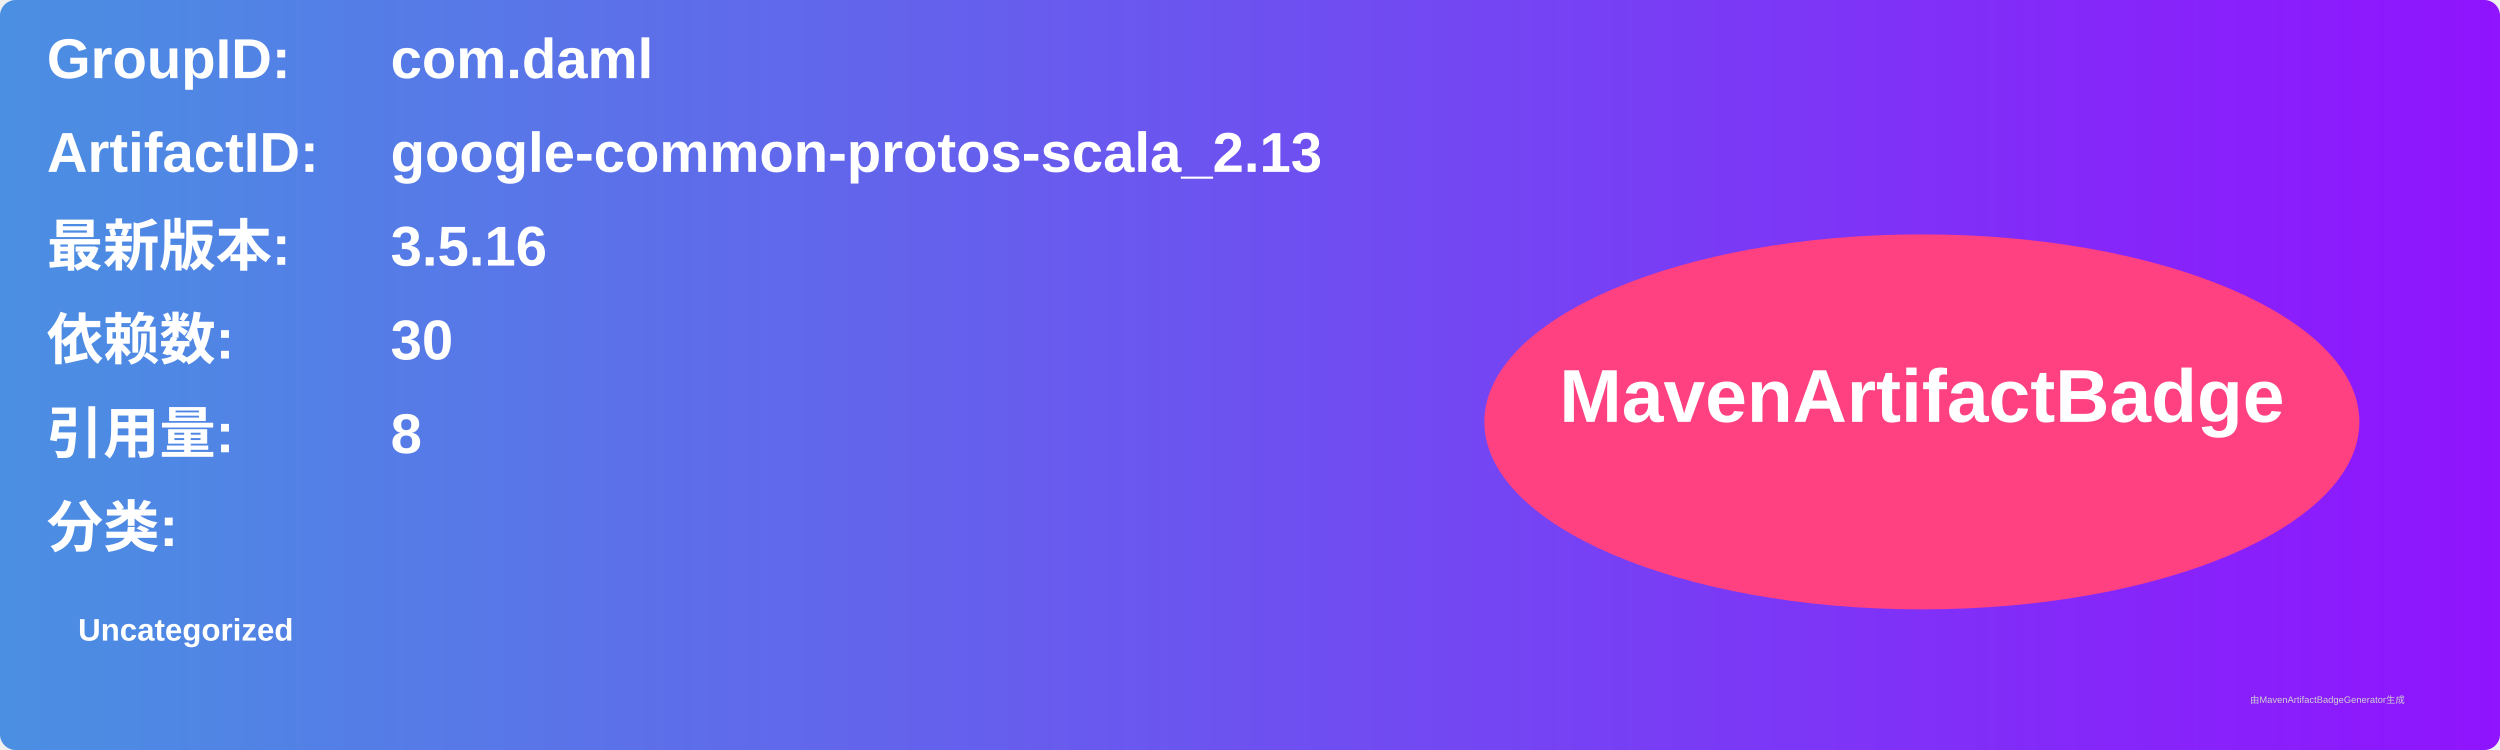
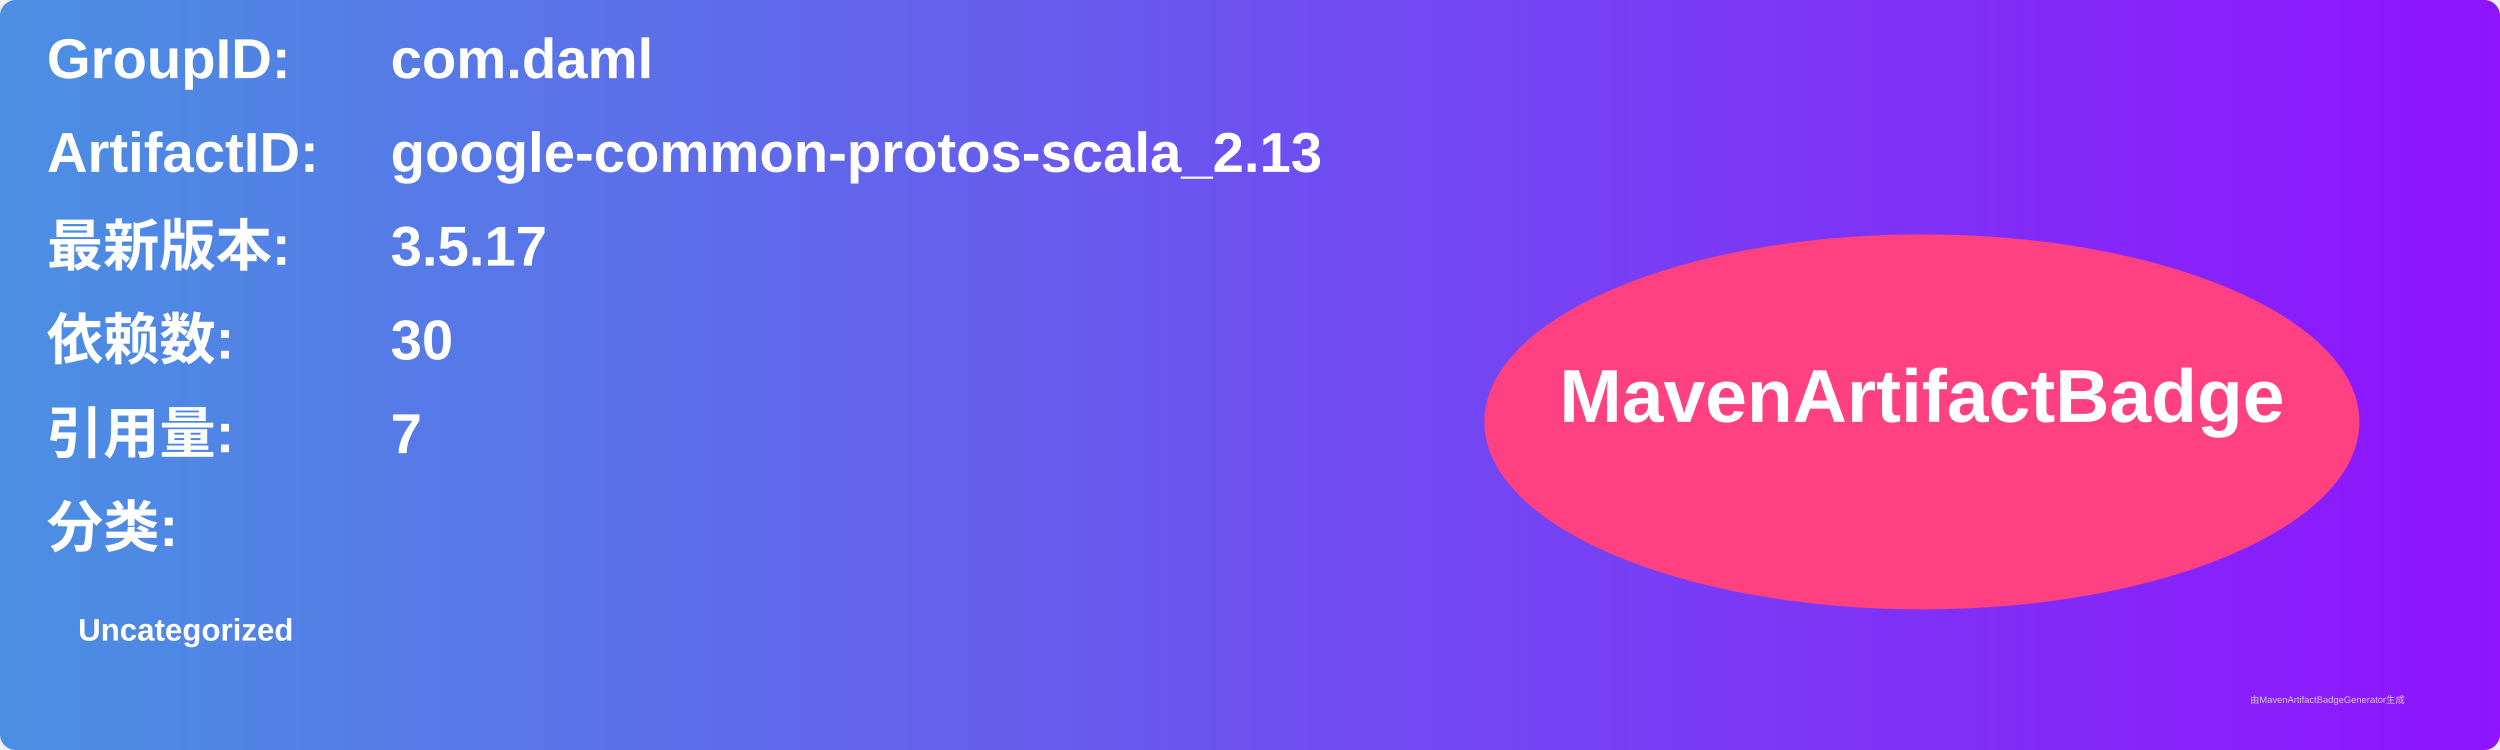
<svg xmlns="http://www.w3.org/2000/svg" width="800" height="240" viewBox="0 0 800 240">
  <linearGradient id="grad" x1="0%" y1="0%" x2="100%" y2="0%">
    <stop offset="0%" stop-color="#4a90e2" />
    <stop offset="100%" stop-color="#9013fe" />
  </linearGradient>
  <rect width="100%" height="100%" rx="5" ry="5" fill="url(#grad)" />
  <g transform="translate(15, 15)">
    <text x="0" y="10" font-family="Arial" font-size="18" fill="white" font-weight="bold" width="260">GroupID:</text>
    <text x="110" y="10" font-family="Arial" font-size="18" fill="white" font-weight="bold" width="460">com.daml</text>
    <text x="0" y="40" font-family="Arial" font-size="18" fill="white" font-weight="bold" width="260">ArtifactID:</text>
    <text x="110" y="40" font-family="Arial" font-size="18" fill="white" font-weight="bold" width="460">google-common-protos-scala_2.13</text>
    <text x="0" y="70" font-family="Arial" font-size="18" fill="white" font-weight="bold">最新版本:</text>
    <text x="110" y="70" font-family="Arial" font-size="18" fill="white" font-weight="bold">
-       <tspan font-weight="bold">3.5.16</tspan>
+       <tspan font-weight="bold">3.5.17</tspan>
    </text>
    <text x="0" y="100" font-family="Arial" font-size="18" fill="white" font-weight="bold">依赖数: </text>
    <text x="110" y="100" font-family="Arial" font-size="18" fill="white">
      <tspan font-weight="bold">30</tspan>
    </text>
    <text x="0" y="130" font-family="Arial" font-size="18" fill="white" font-weight="bold">引用量: </text>
    <text x="110" y="130" font-family="Arial" font-size="18" fill="white">
-       <tspan font-weight="bold">8</tspan>
+       <tspan font-weight="bold">7</tspan>
    </text>
    <text x="0" y="160" font-family="Arial" font-size="18" fill="white" font-weight="bold">分类:</text>
    <text x="10" y="190" font-family="Arial" font-size="10" fill="white">
      <tspan font-weight="bold">Uncategorized</tspan>
    </text>
    <ellipse cx="600" cy="120" rx="140" ry="60" fill="#ff4081" />
    <text x="600" y="120" text-anchor="middle" font-family="Arial" font-size="24" fill="white" font-weight="bold">MavenArtifactBadge</text>
  </g>
  <text x="720" y="225" font-family="Arial" font-size="3" fill="#d0d0d0">由MavenArtifactBadgeGenerator生成</text>
</svg>
